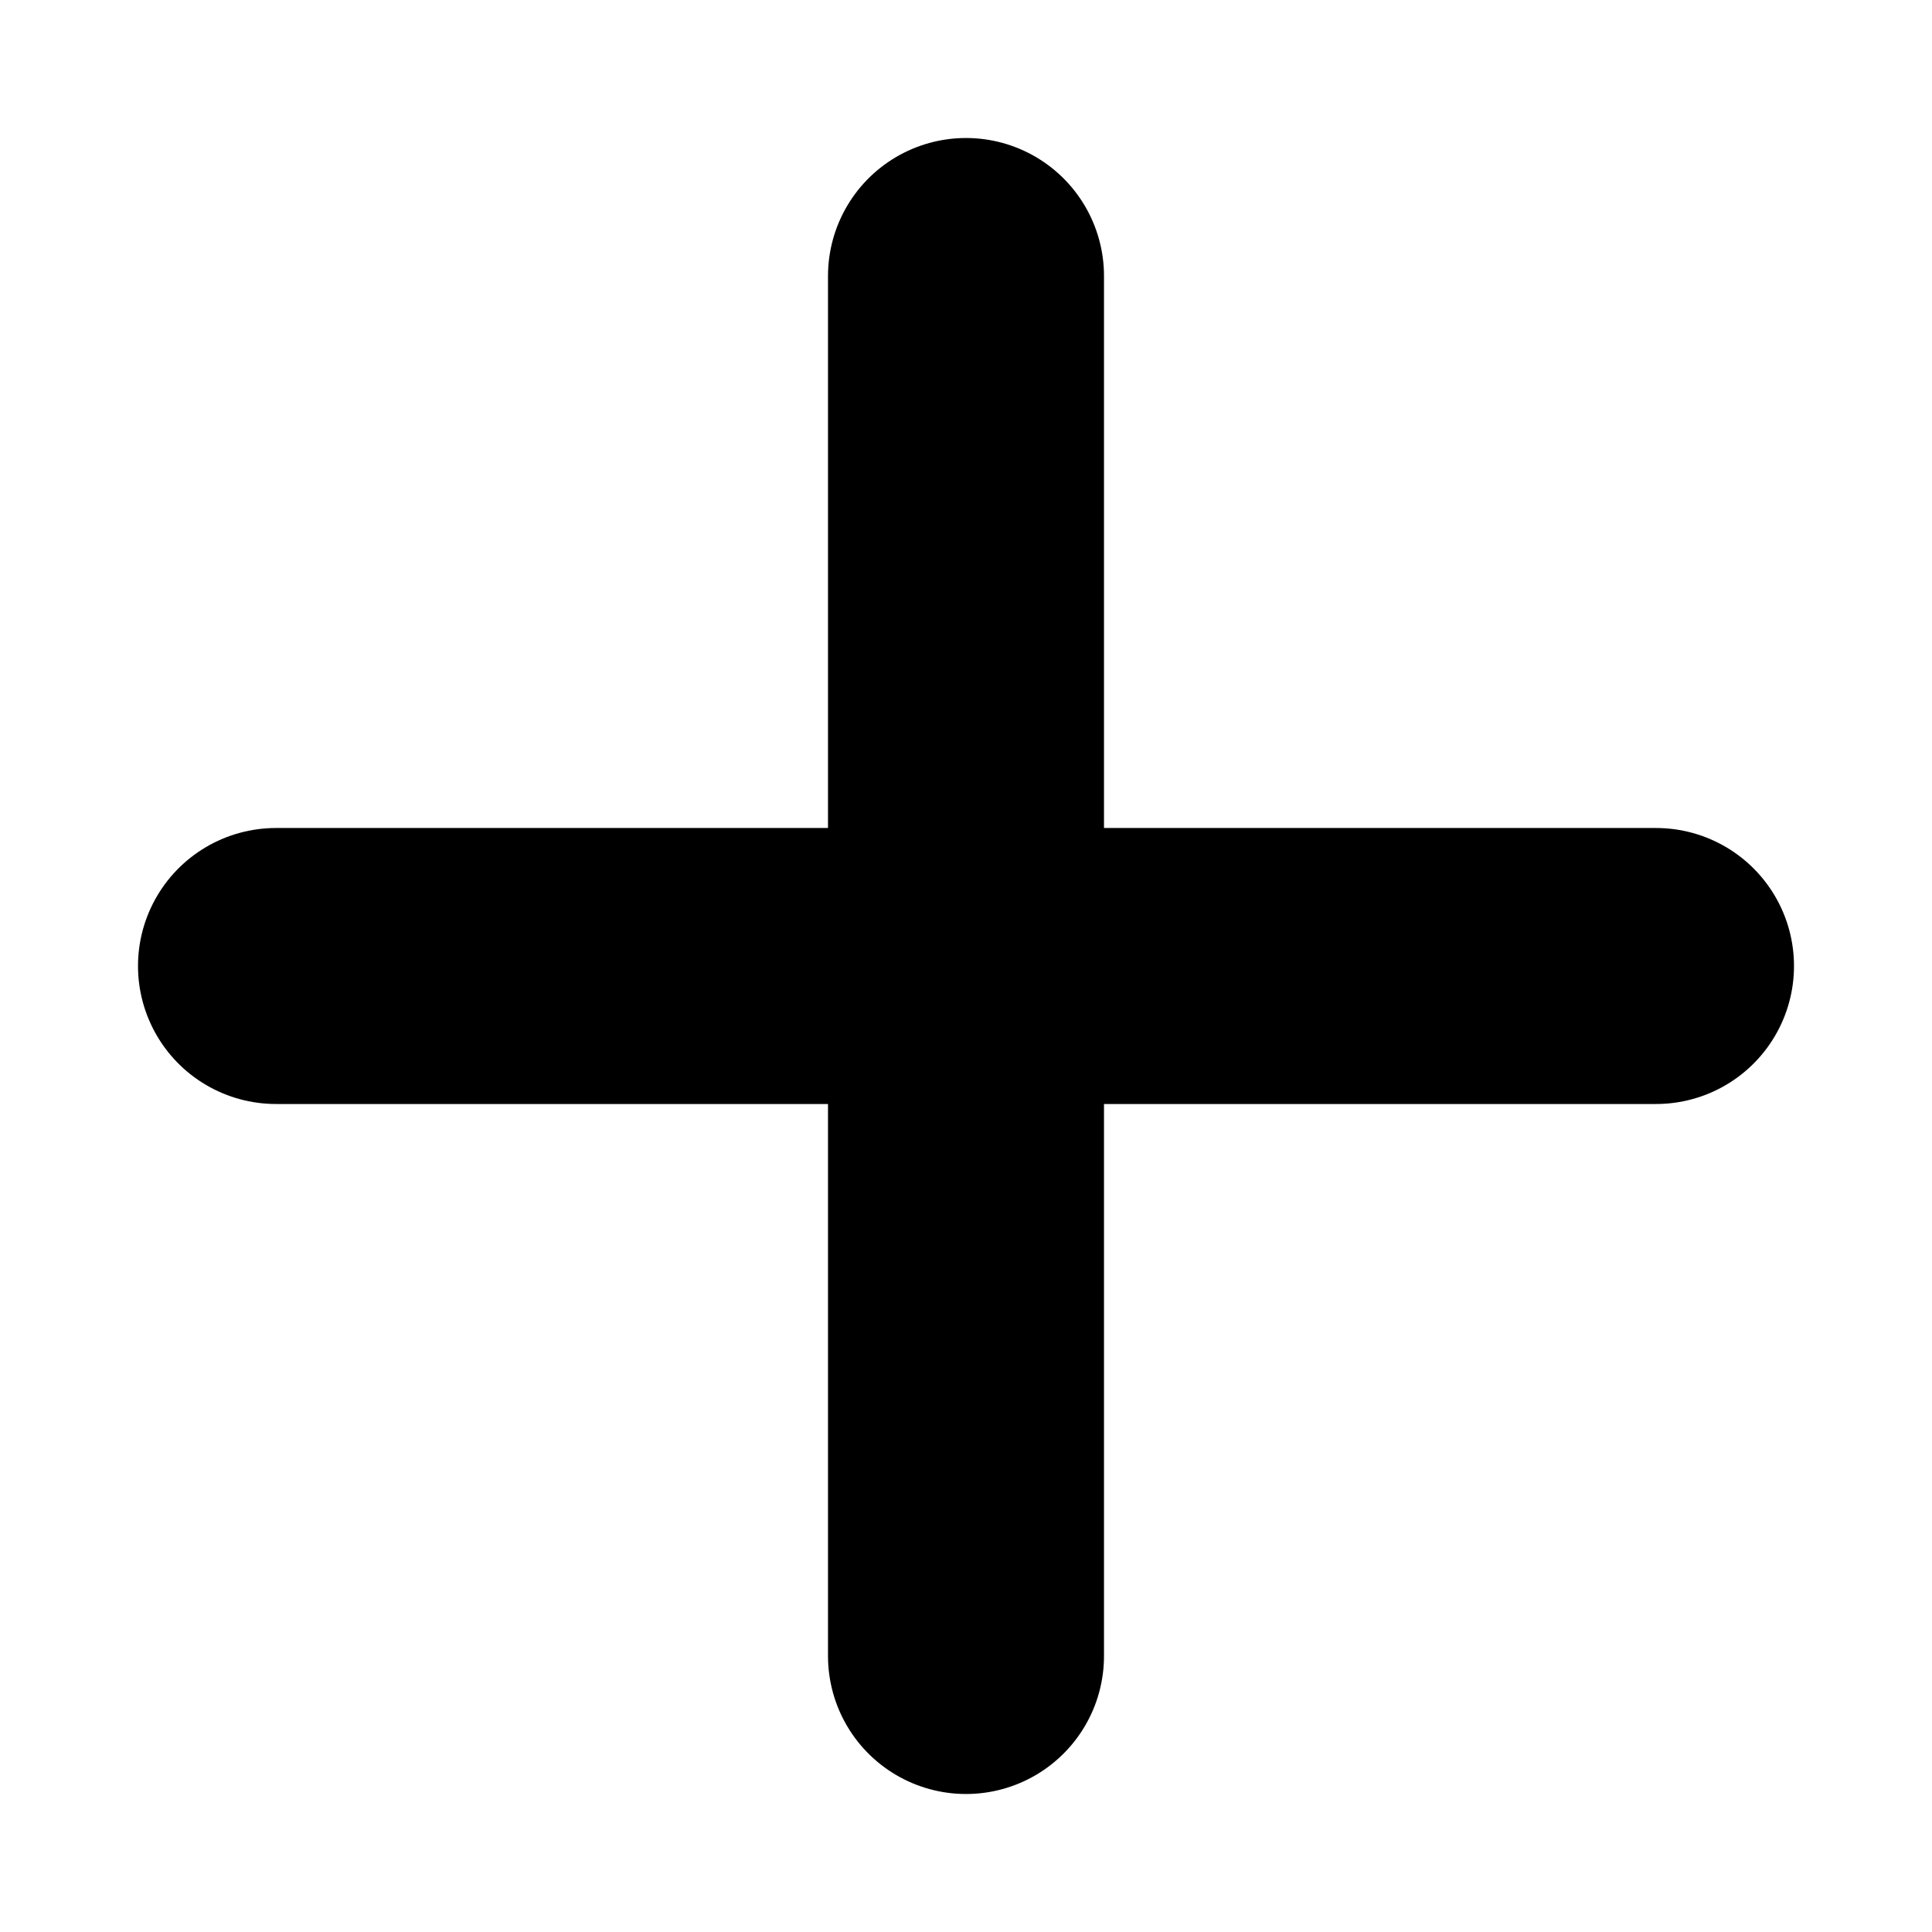
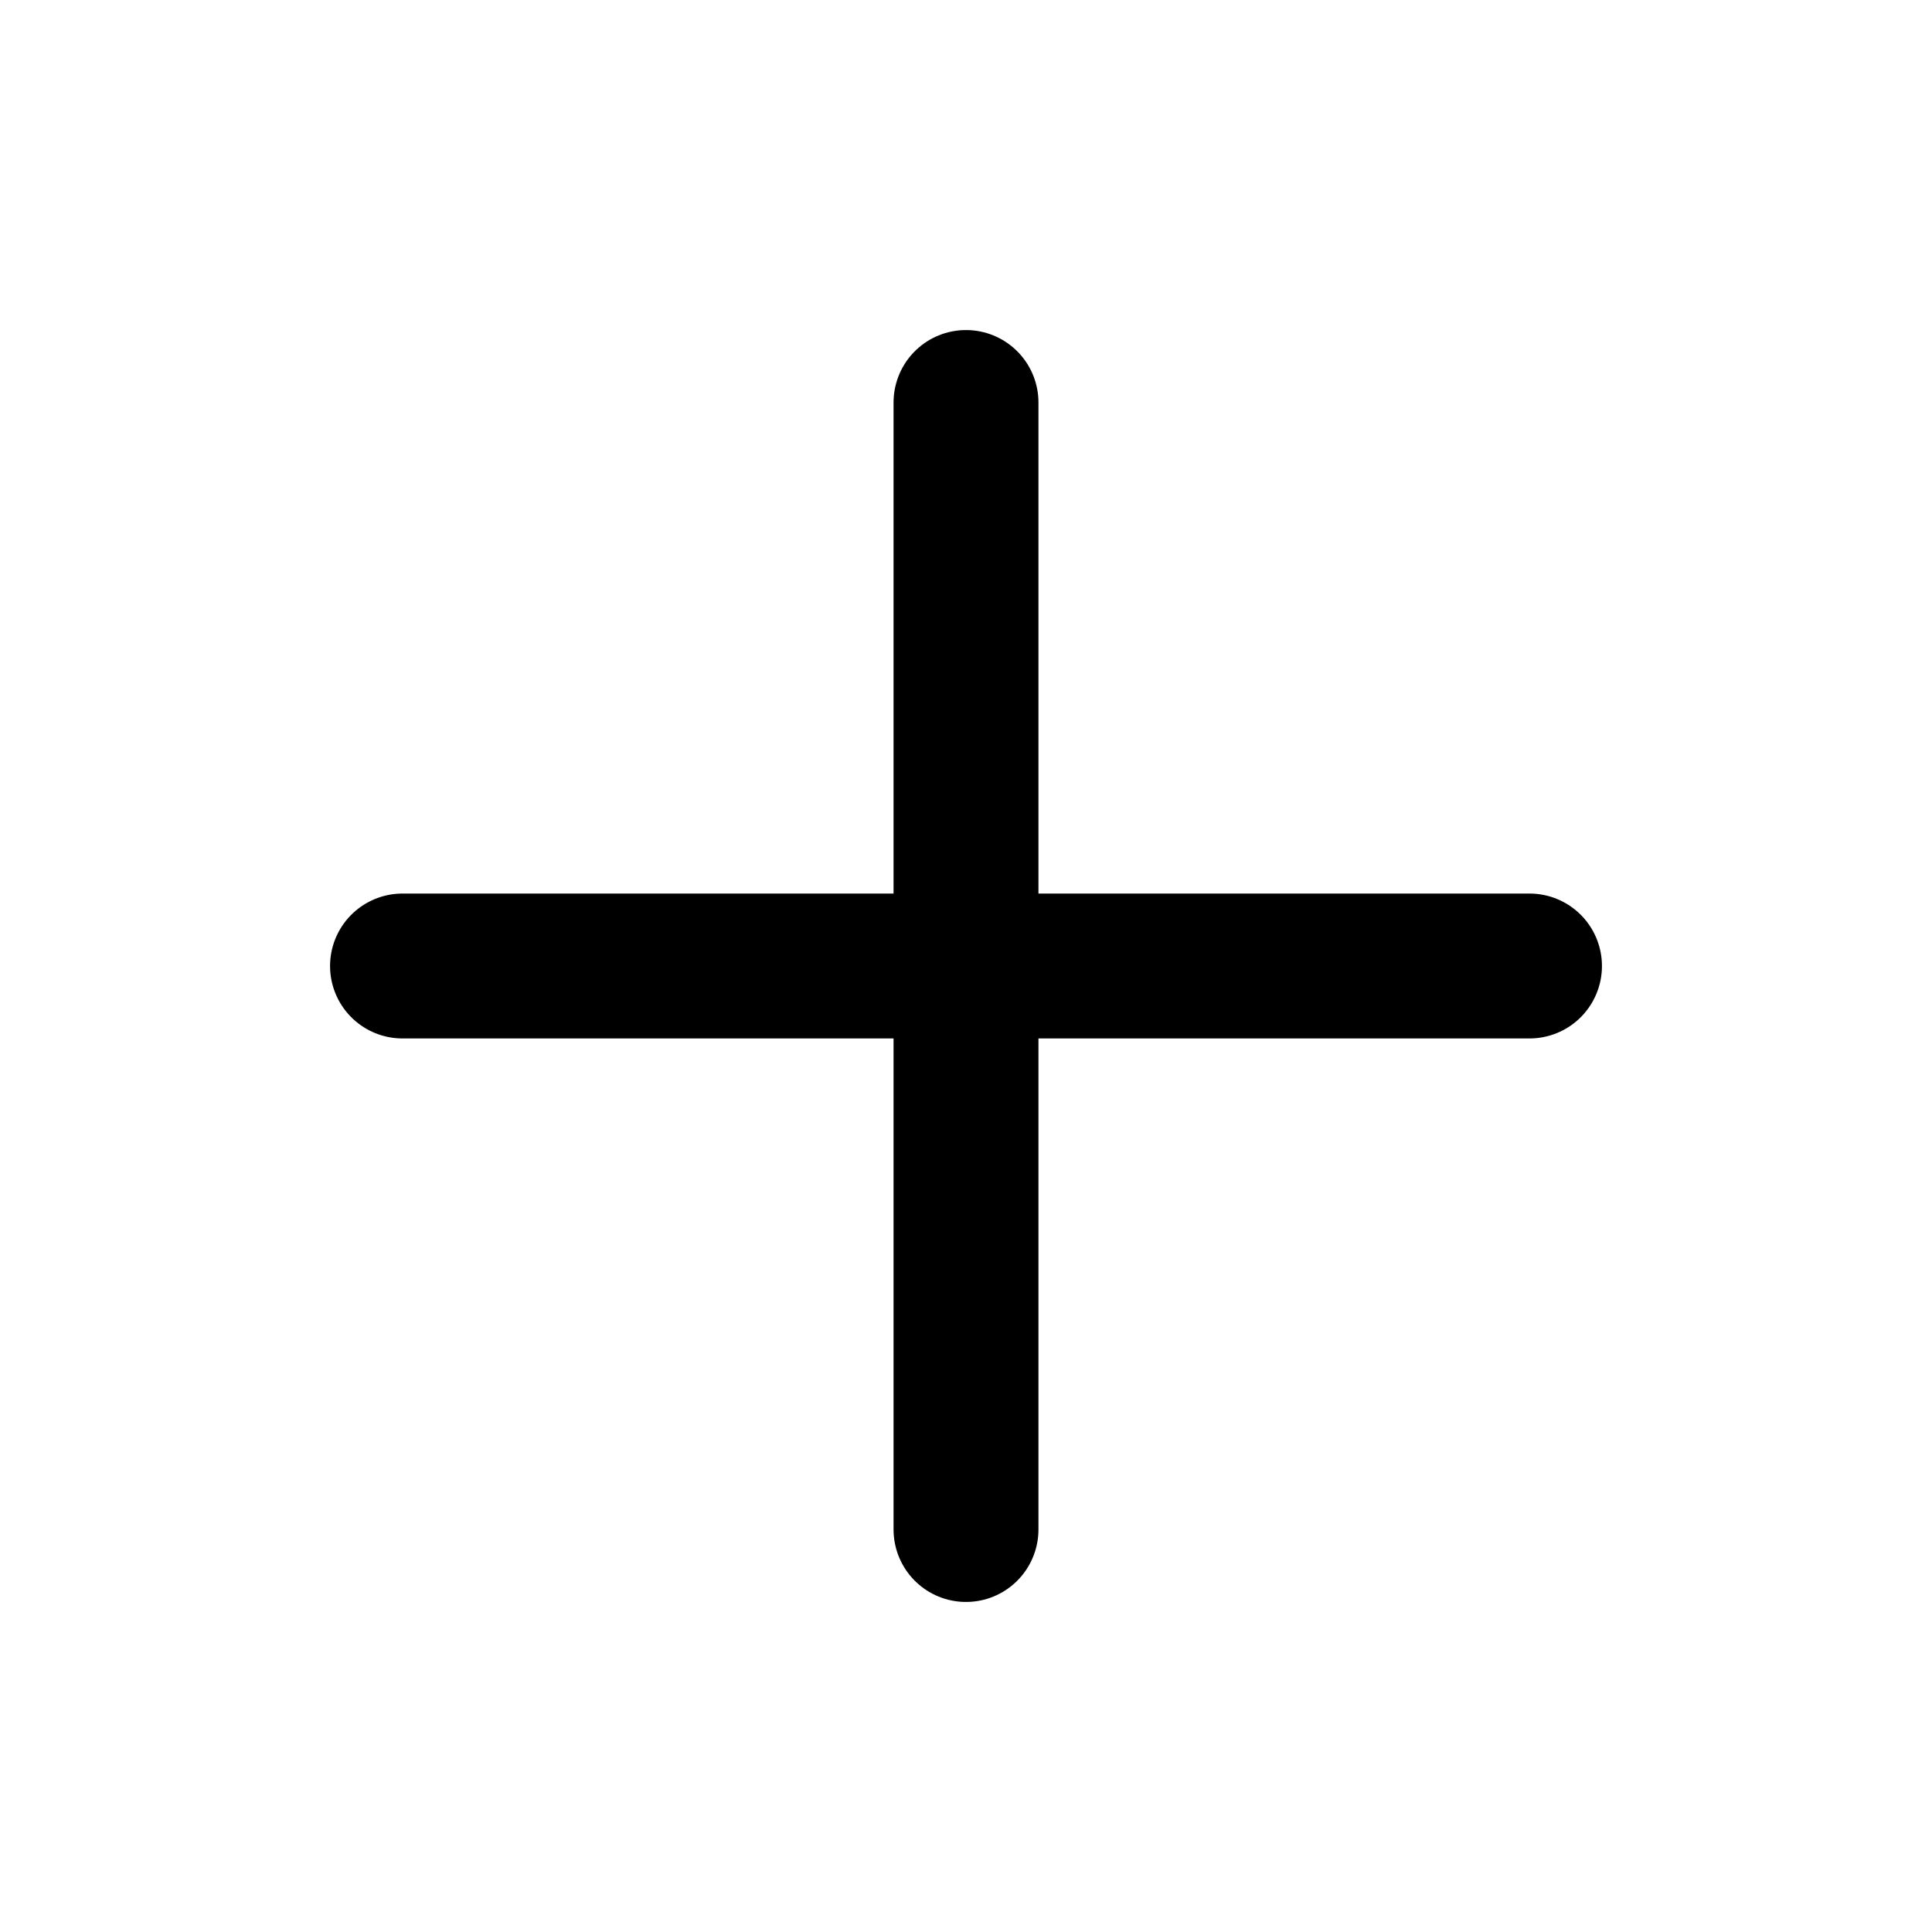
- <svg xmlns="http://www.w3.org/2000/svg" viewBox="0 0 14 14" fill="none" stroke="currentColor" stroke-width="2" stroke-linecap="round" stroke-linejoin="round">
-   <path d="M7 2v10M2 7h10" />
+ <svg xmlns="http://www.w3.org/2000/svg" viewBox="0 0 24 24" fill="none" stroke="currentColor" stroke-width="1.8" stroke-linecap="round" stroke-linejoin="round">
+   <path d="M12 5v14M5 12h14" />
</svg>
